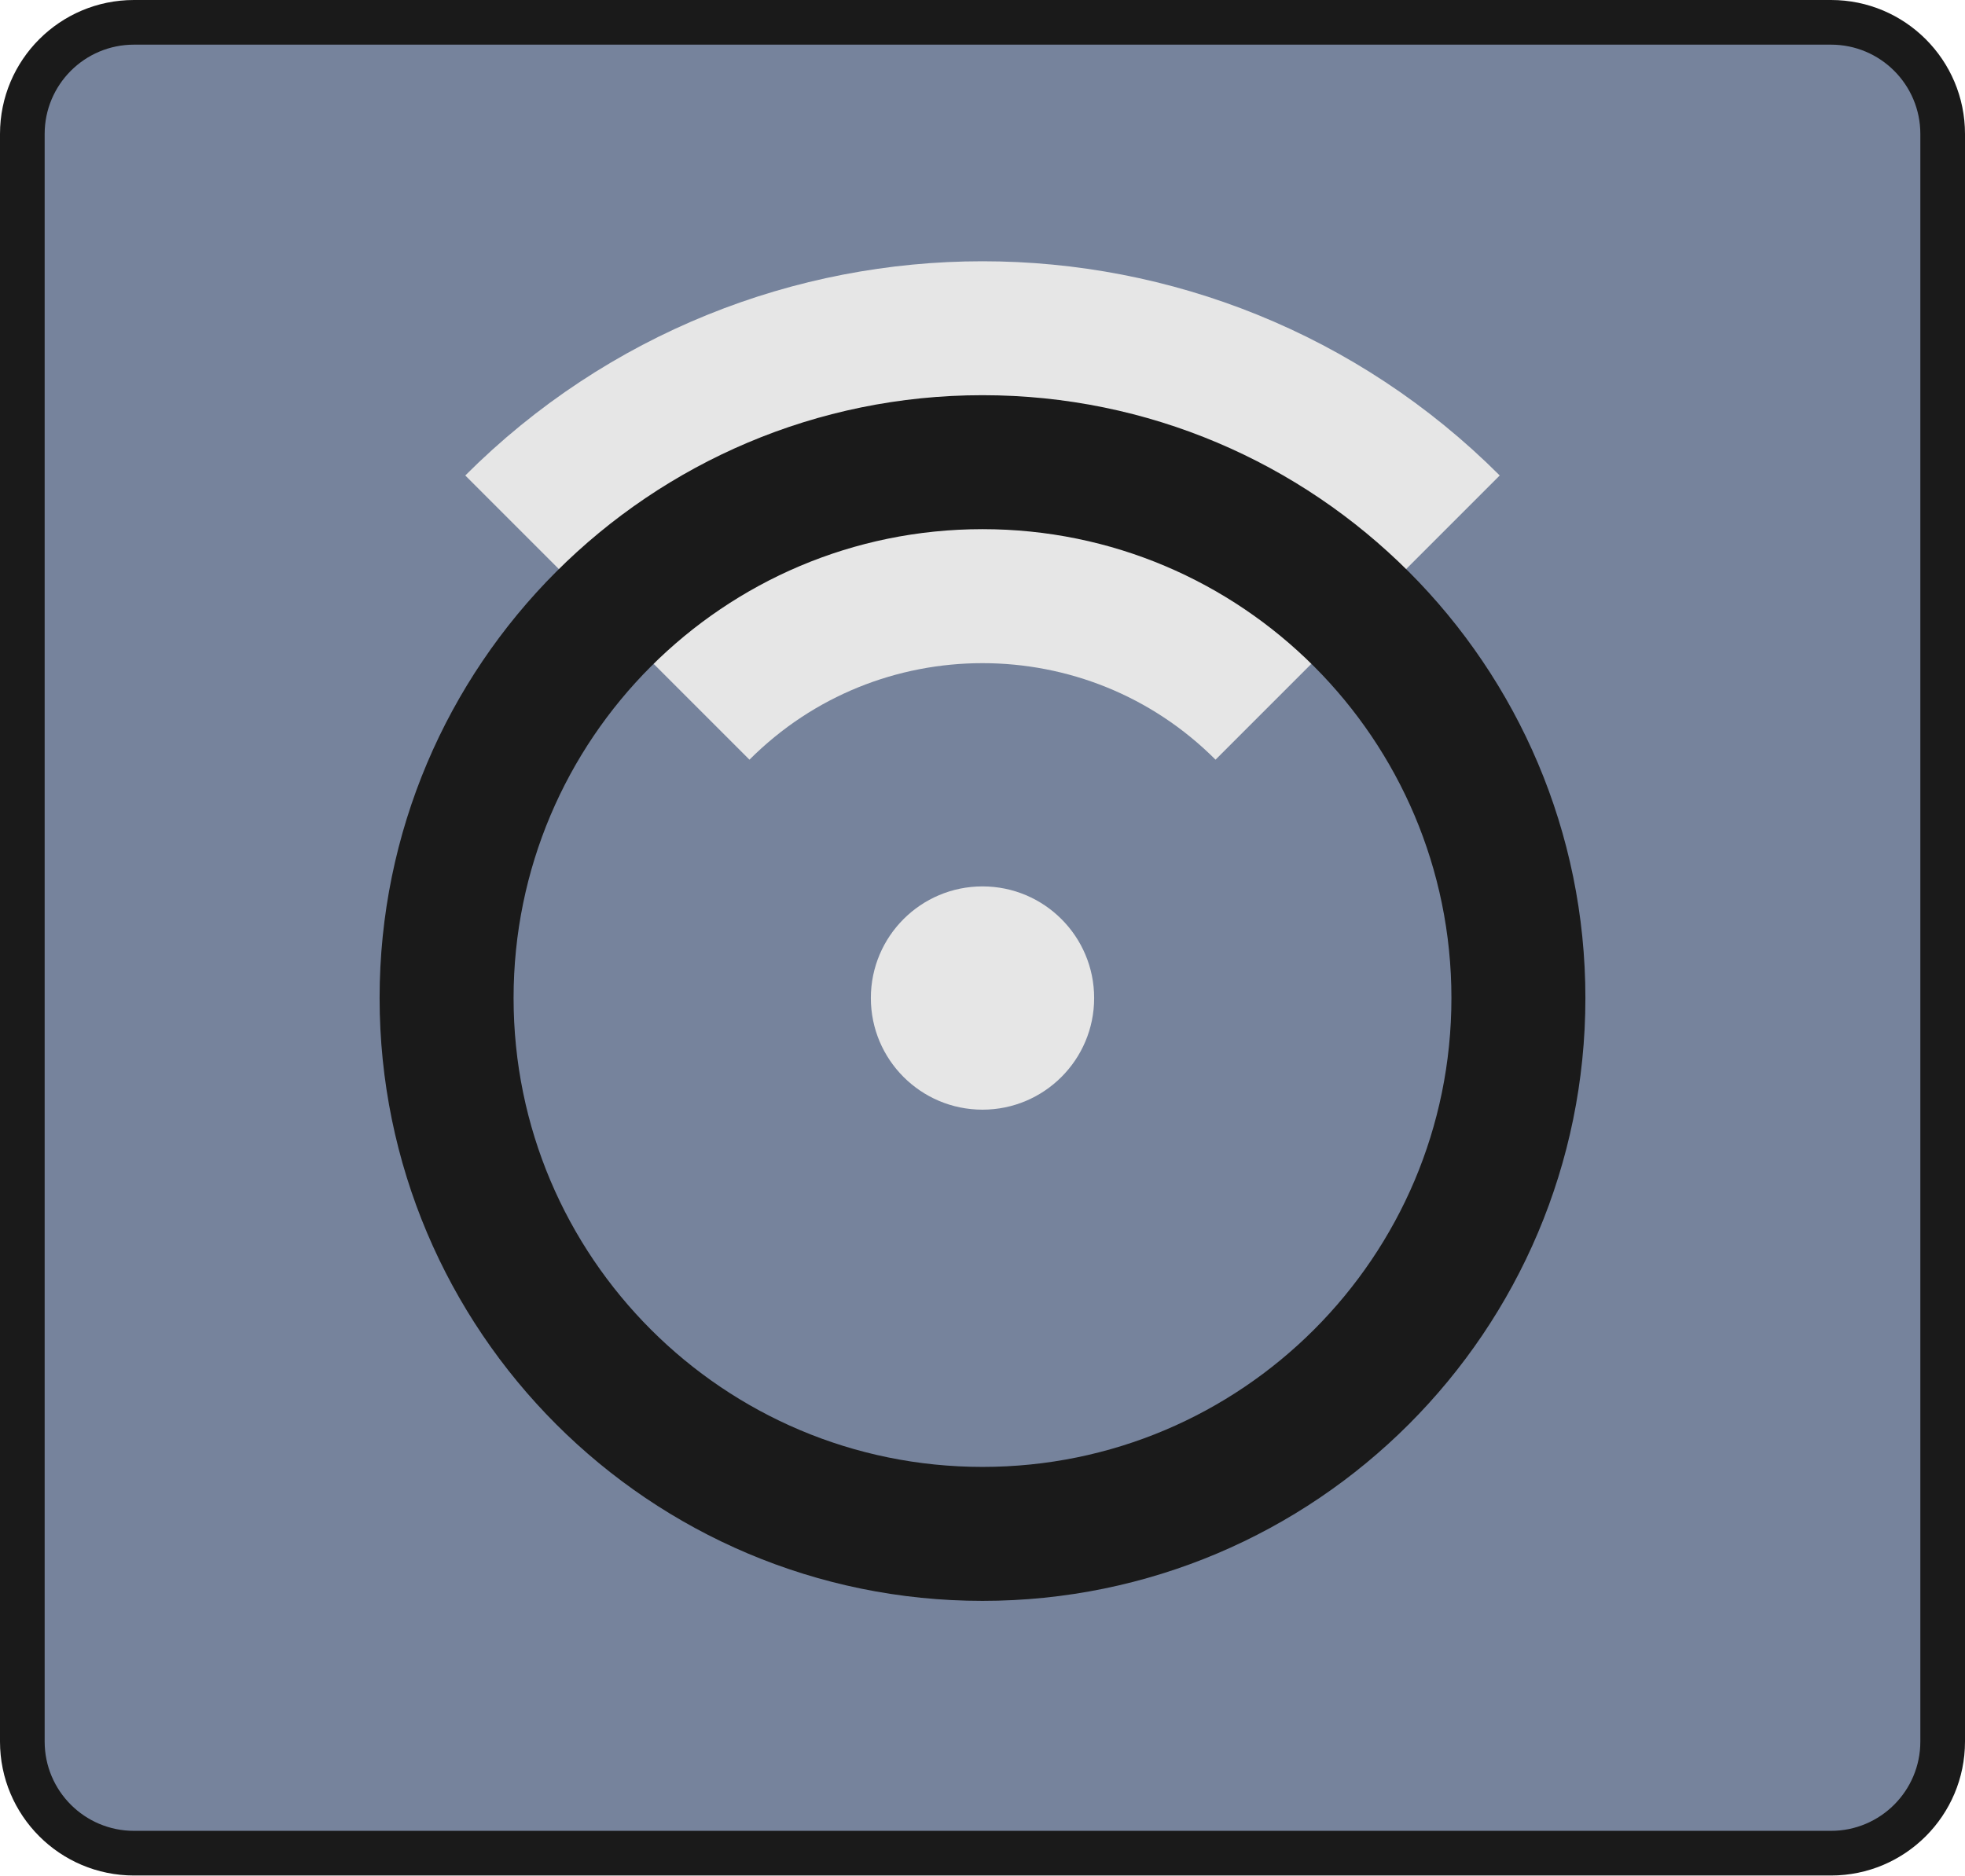
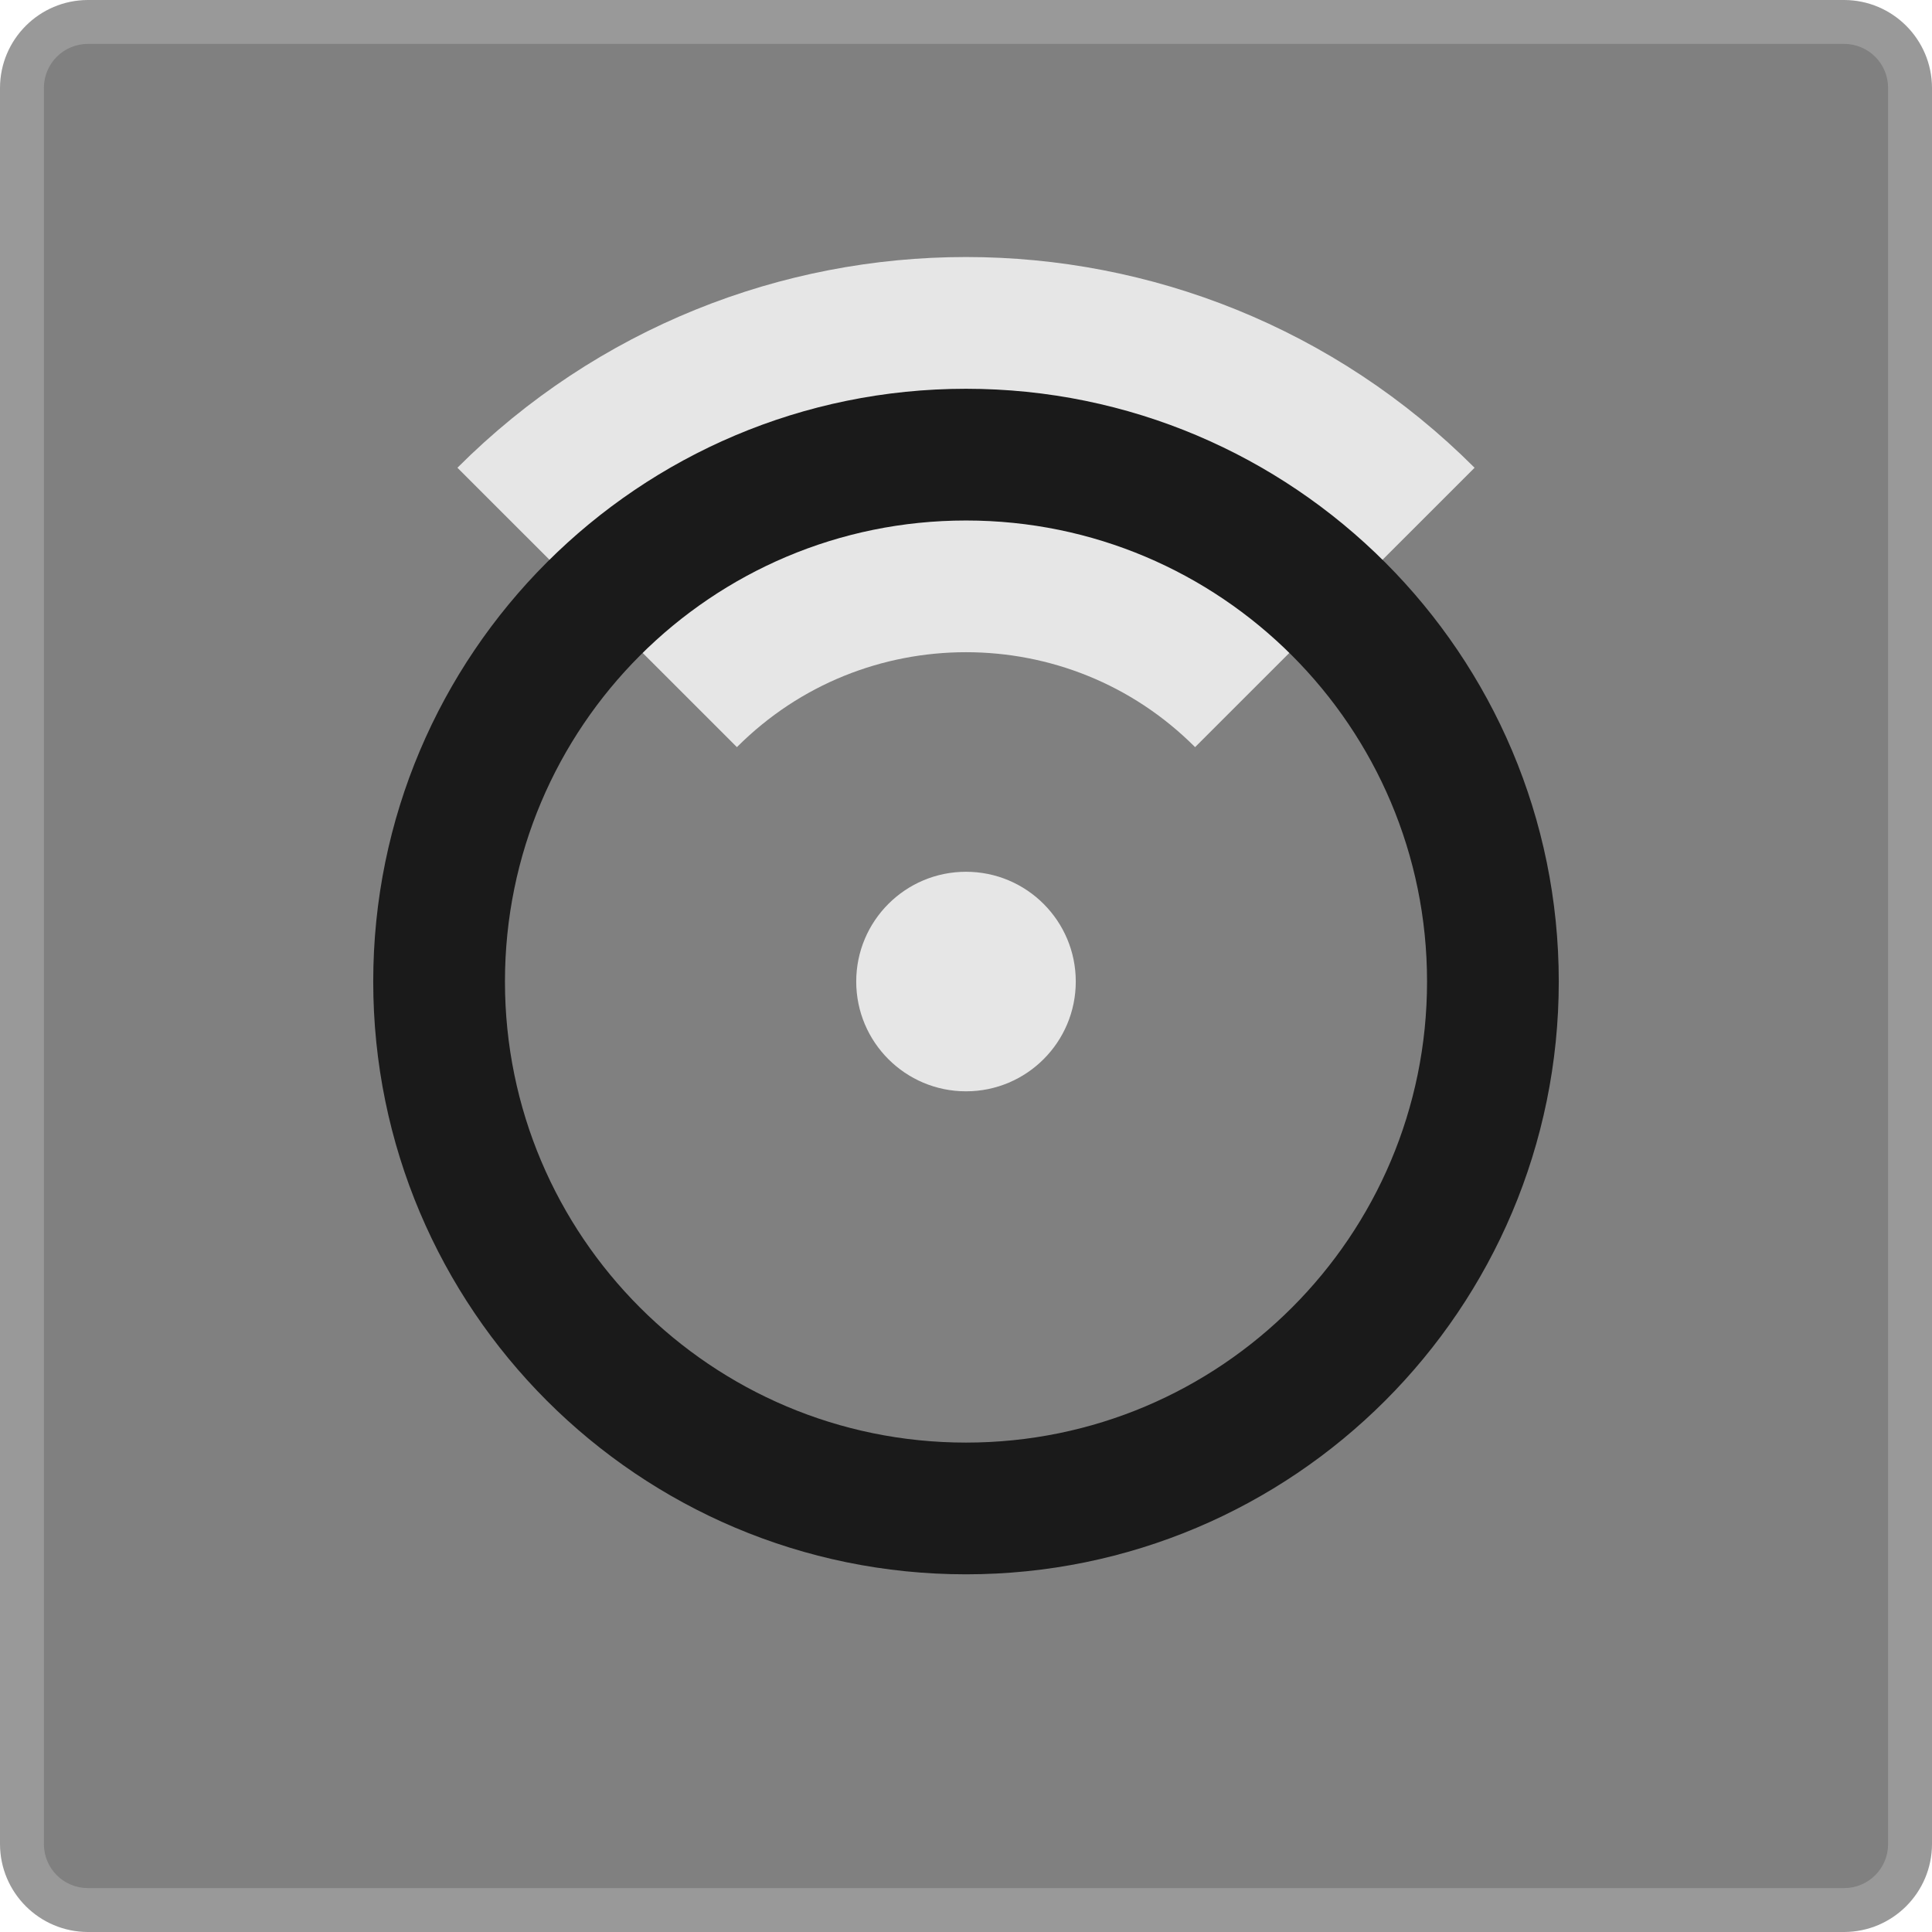
- <svg xmlns="http://www.w3.org/2000/svg" viewBox="0 0 44 42">
-   <defs>
-     <style>.a{fill:#76839c;}.b{fill:#1a1a1a;}.c,.e{fill:none;stroke-miterlimit:10;}.c{stroke:#e6e6e6;stroke-width:9px;}.d{fill:#e6e6e6;}.e{stroke:#1a1a1a;stroke-width:3px;}</style>
-   </defs>
-   <rect class="a" x="0.5" y="0.5" width="43" height="41" rx="2.5" ry="2.5" />
-   <path class="b" d="M41,1a2,2,0,0,1,2,2V39a2,2,0,0,1-2,2H3a2,2,0,0,1-2-2V3A2,2,0,0,1,3,1H41m0-1H3A3,3,0,0,0,0,3V39a3,3,0,0,0,3,3H41a3,3,0,0,0,3-3V3a3,3,0,0,0-3-3h0Z" />
-   <path class="c" d="M13.6,13.83a11.88,11.88,0,0,1,16.8,0" />
-   <circle class="d" cx="22" cy="22.35" r="2.5" />
-   <circle class="e" cx="22" cy="22.35" r="12" />
+ <svg xmlns="http://www.w3.org/2000/svg" width="44" height="44" viewBox="0 0 44 44">
+   <rect x="0.5" y="0.5" width="43" height="43" rx="1.5" ry="1.5" fill="gray" />
+   <path d="M42,1a1.001,1.001,0,0,1,1,1V42a1.001,1.001,0,0,1-1,1H2a1.001,1.001,0,0,1-1-1V2A1.001,1.001,0,0,1,2,1H42m0-1H2A2.006,2.006,0,0,0,0,2V42a2.006,2.006,0,0,0,2,2H42a2.006,2.006,0,0,0,2-2V2a2.006,2.006,0,0,0-2-2Z" fill="#999" />
+   <path d="M13.6,13.834a11.877,11.877,0,0,1,16.8,0" fill="none" stroke="#e6e6e6" stroke-miterlimit="10" stroke-width="9" />
+   <circle cx="22" cy="22.354" r="2.5" fill="#e6e6e6" />
+   <circle cx="22" cy="22.354" r="12" fill="none" stroke="#1a1a1a" stroke-miterlimit="10" stroke-width="3" />
</svg>
